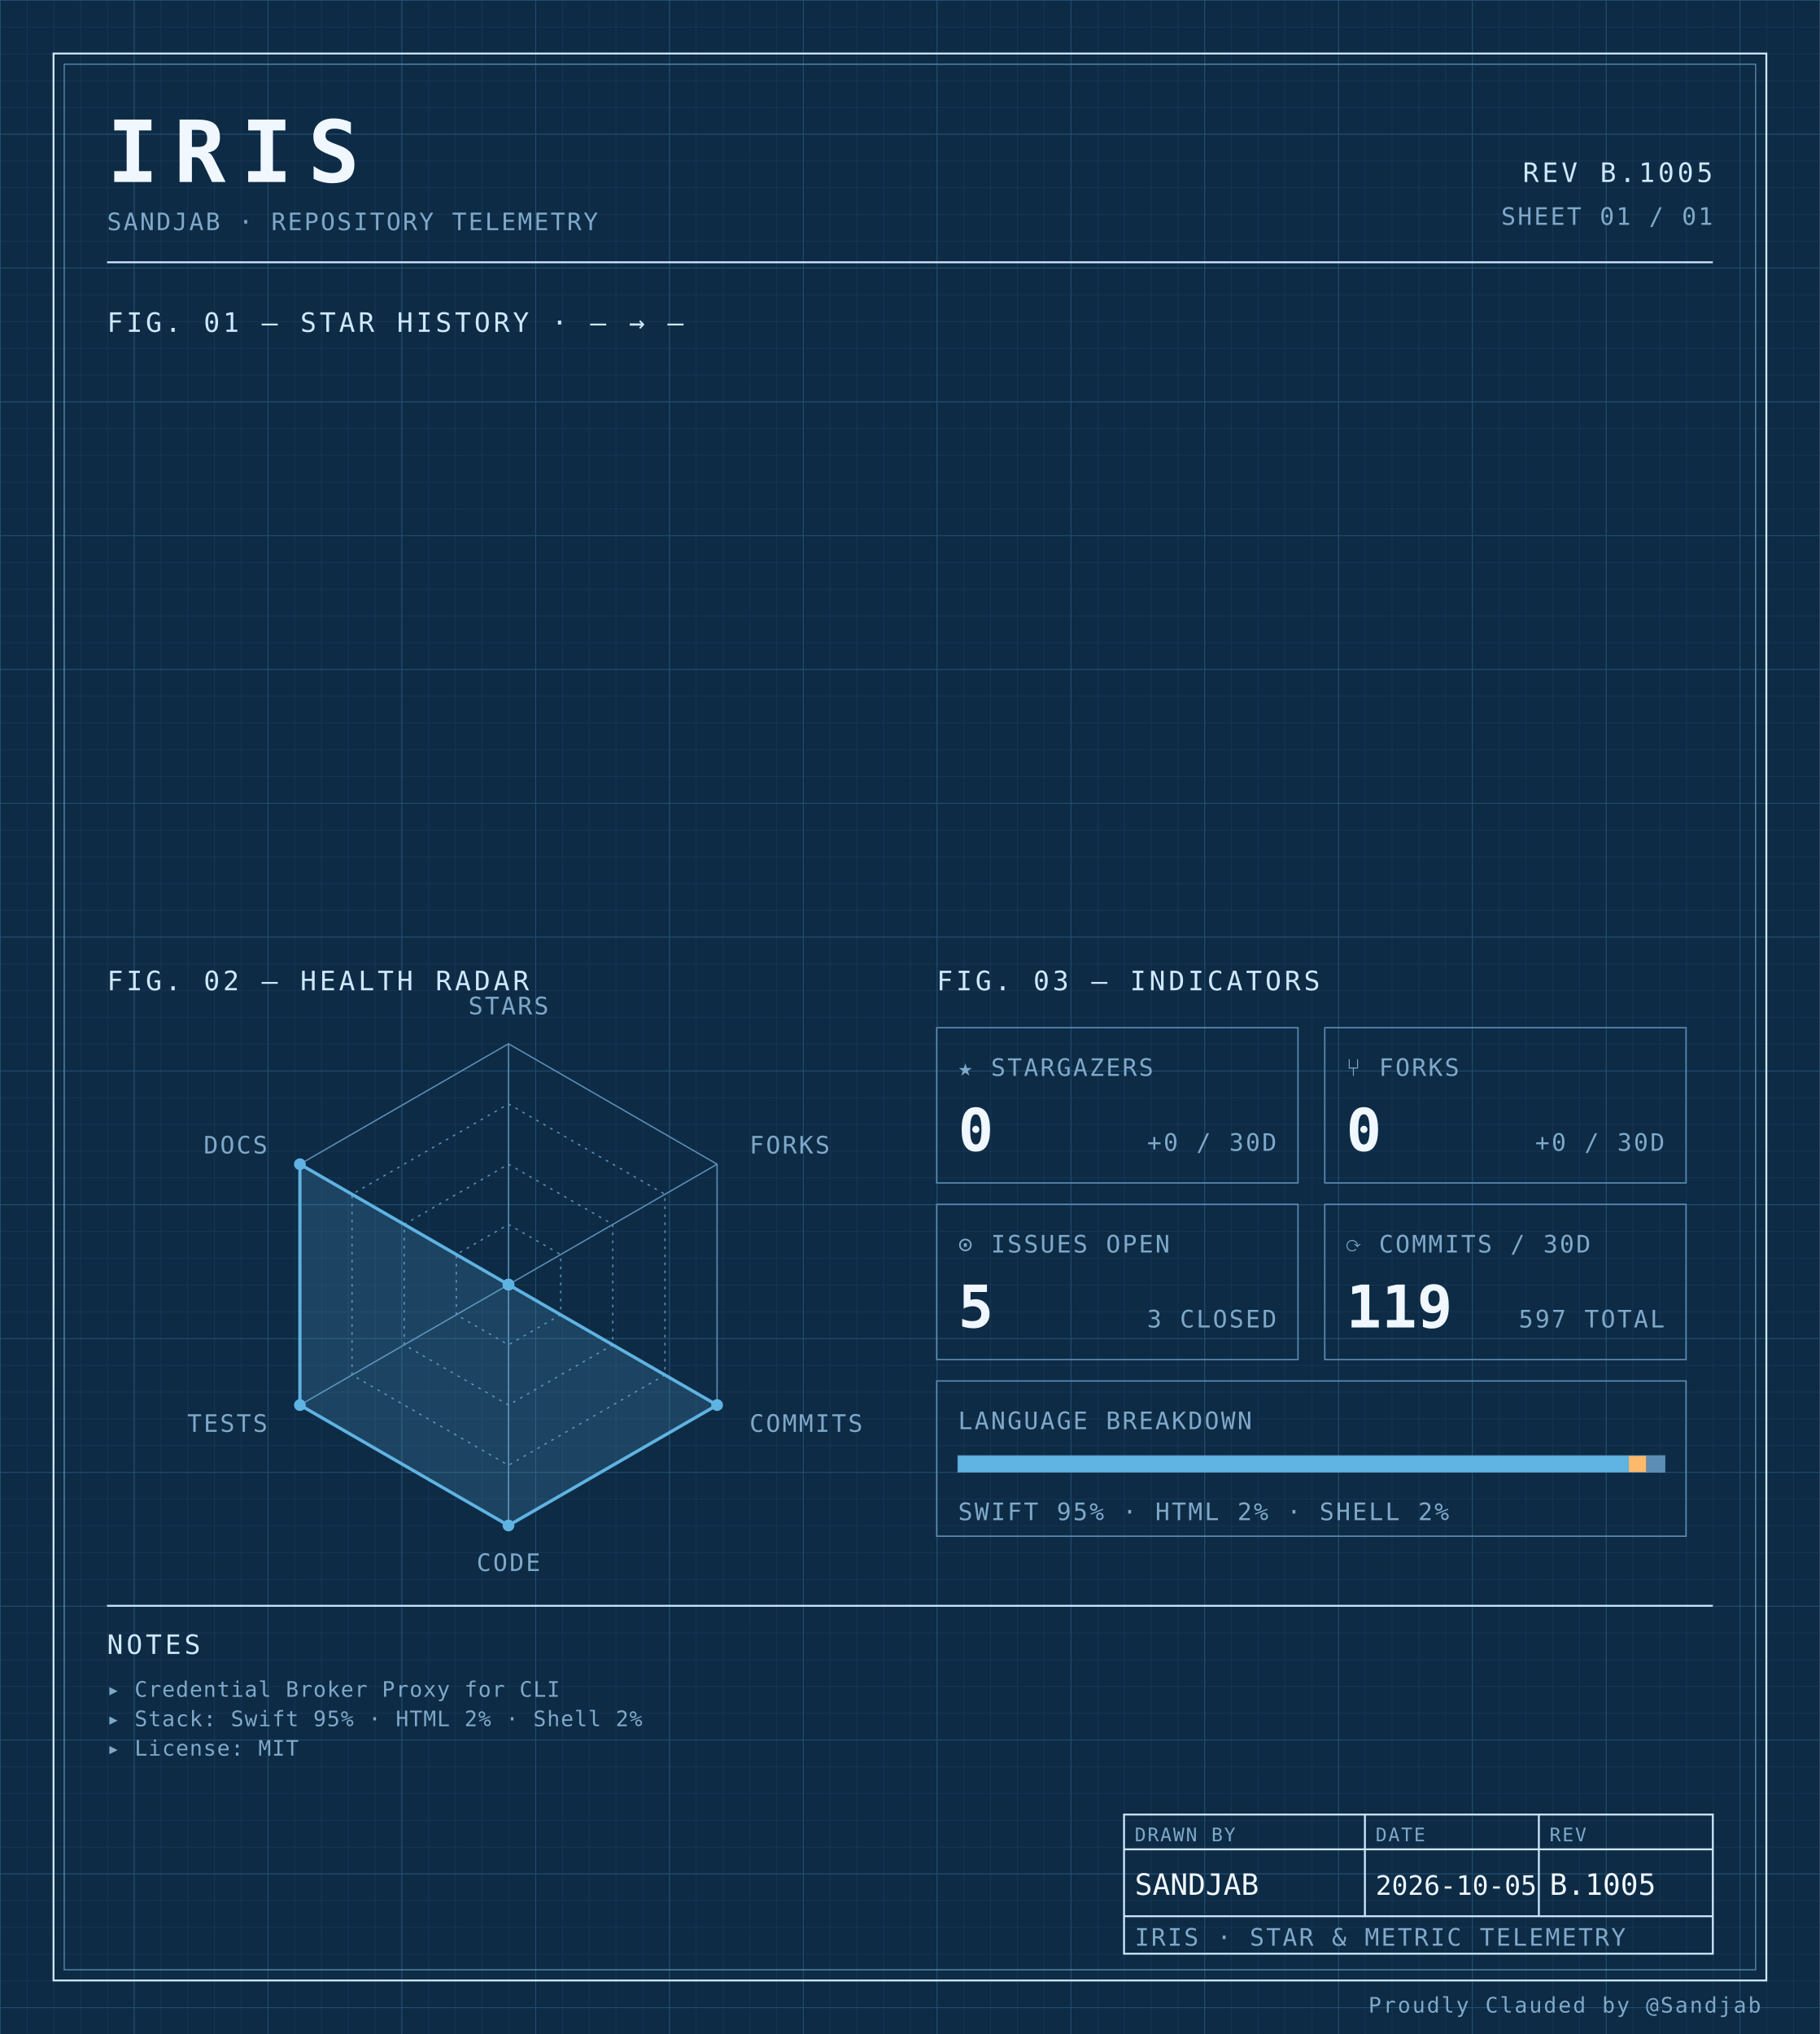
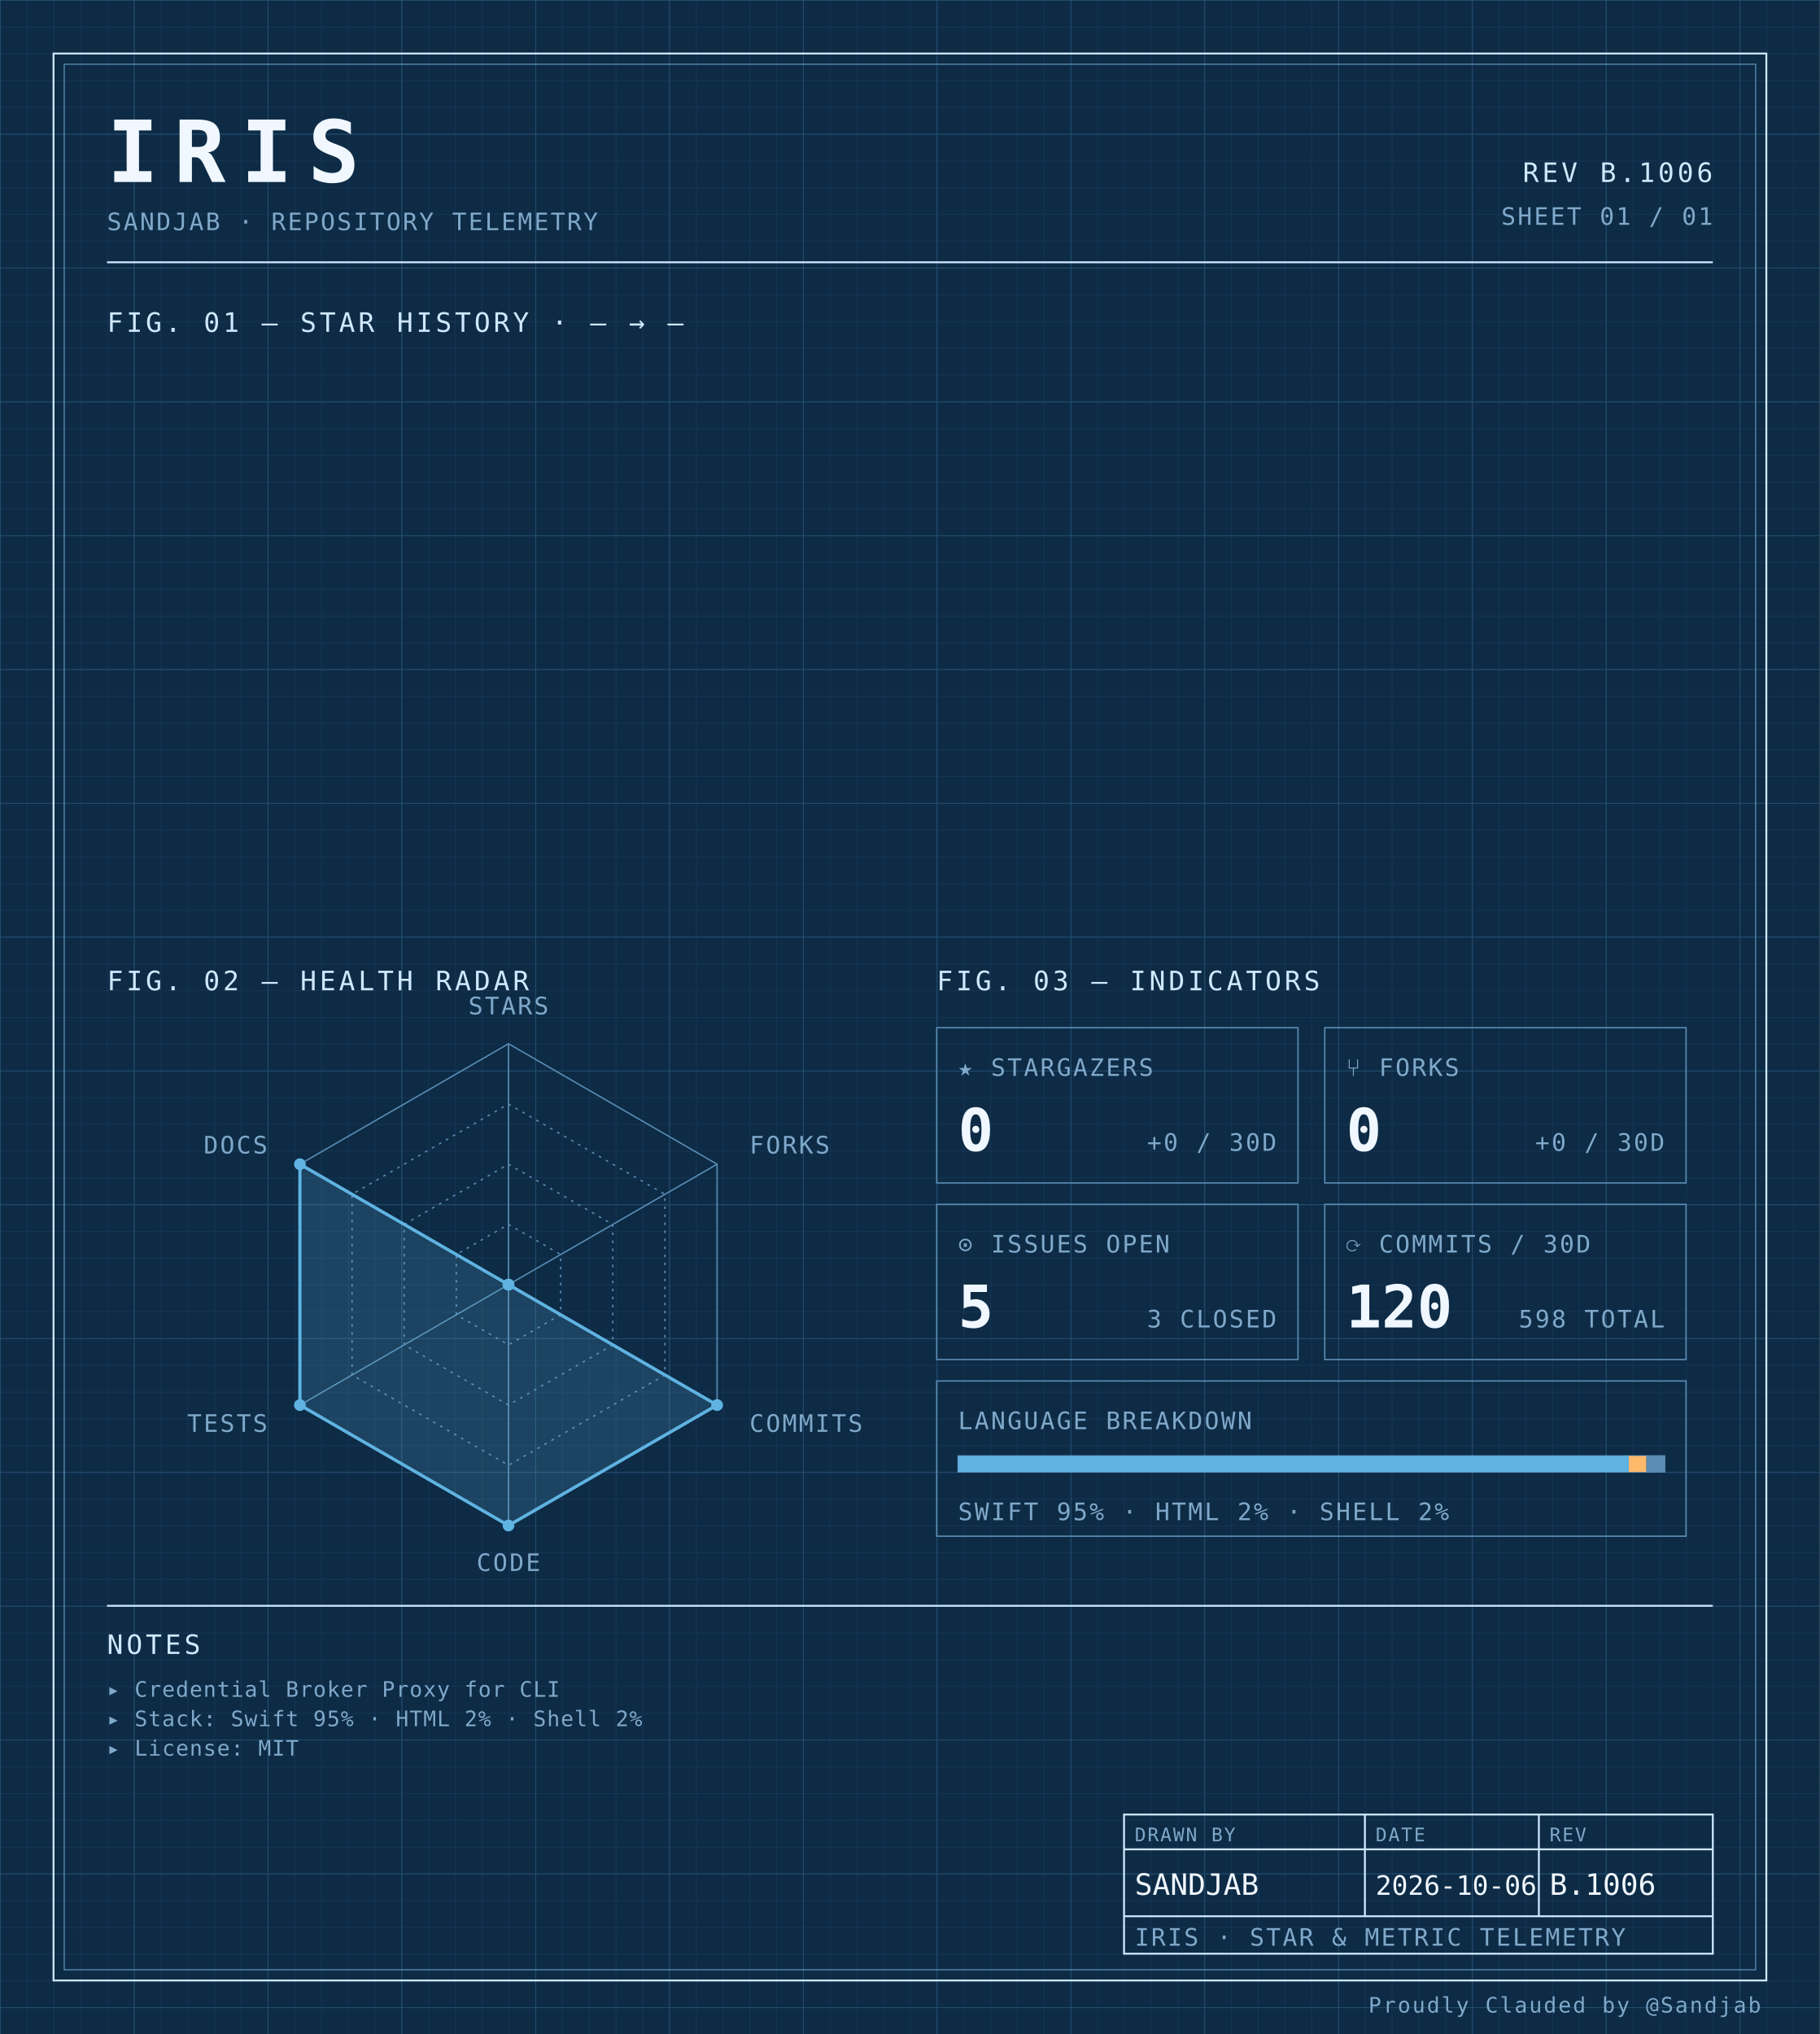
<svg xmlns="http://www.w3.org/2000/svg" width="100%" viewBox="0 0 680 760" role="img">
  <defs>
    <pattern id="grid-fine" width="10" height="10" patternUnits="userSpaceOnUse">
      <path d="M10 0H0V10" fill="none" stroke="#1a3a5c" stroke-width="0.4" />
    </pattern>
    <pattern id="grid-major" width="50" height="50" patternUnits="userSpaceOnUse">
      <path d="M50 0H0V50" fill="none" stroke="#245273" stroke-width="0.5" />
    </pattern>
  </defs>
  <rect x="0" y="0" width="680" height="760" fill="#0d2b45" />
  <rect x="0" y="0" width="680" height="760" fill="url(#grid-fine)" />
  <rect x="0" y="0" width="680" height="760" fill="url(#grid-major)" />
  <rect x="20" y="20" width="640" height="720" fill="none" stroke="#cfe8ff" stroke-width="0.7" />
  <rect x="24" y="24" width="632" height="712" fill="none" stroke="#5b8db5" stroke-width="0.4" />
  <text x="40" y="68" font-family="ui-monospace, 'SF Mono', 'JetBrains Mono', 'Cascadia Code', Consolas, monospace" font-size="32" font-weight="700" fill="#f0f7ff" text-anchor="start" letter-spacing="0.18em">IRIS</text>
  <text x="40" y="86" font-family="ui-monospace, 'SF Mono', 'JetBrains Mono', 'Cascadia Code', Consolas, monospace" font-size="9" font-weight="400" fill="#7fa8c9" text-anchor="start" letter-spacing="0.08em">SANDJAB · REPOSITORY TELEMETRY</text>
-   <text x="640" y="68" font-family="ui-monospace, 'SF Mono', 'JetBrains Mono', 'Cascadia Code', Consolas, monospace" font-size="10" font-weight="400" fill="#cfe8ff" text-anchor="end" letter-spacing="0.12em">REV B.1005</text>
+   <text x="640" y="68" font-family="ui-monospace, 'SF Mono', 'JetBrains Mono', 'Cascadia Code', Consolas, monospace" font-size="10" font-weight="400" fill="#cfe8ff" text-anchor="end" letter-spacing="0.12em">REV B.1006</text>
  <text x="640" y="84" font-family="ui-monospace, 'SF Mono', 'JetBrains Mono', 'Cascadia Code', Consolas, monospace" font-size="9" font-weight="400" fill="#7fa8c9" text-anchor="end" letter-spacing="0.08em">SHEET 01 / 01</text>
  <line x1="40" y1="98" x2="640" y2="98" stroke="#cfe8ff" stroke-width="0.7" />
  <text x="40" y="124" font-family="ui-monospace, 'SF Mono', 'JetBrains Mono', 'Cascadia Code', Consolas, monospace" font-size="10" font-weight="400" fill="#cfe8ff" text-anchor="start" letter-spacing="0.12em">FIG. 01 — STAR HISTORY · — → —</text>
  <text x="40" y="370" font-family="ui-monospace, 'SF Mono', 'JetBrains Mono', 'Cascadia Code', Consolas, monospace" font-size="10" font-weight="400" fill="#cfe8ff" text-anchor="start" letter-spacing="0.12em">FIG. 02 — HEALTH RADAR</text>
  <g transform="translate(190 480)">
    <polygon points="0.00,-90.00 77.94,-45.00 77.94,45.00 0.00,90.00 -77.94,45.00 -77.94,-45.00" fill="none" stroke="#5b8db5" stroke-width="0.5" />
    <polygon points="0.00,-67.50 58.46,-33.75 58.46,33.75 0.00,67.50 -58.46,33.75 -58.46,-33.75" fill="none" stroke="#5b8db5" stroke-width="0.5" stroke-dasharray="1,2" />
    <polygon points="0.00,-45.00 38.97,-22.50 38.97,22.50 0.00,45.00 -38.97,22.50 -38.97,-22.50" fill="none" stroke="#5b8db5" stroke-width="0.5" stroke-dasharray="1,2" />
    <polygon points="0.00,-22.50 19.49,-11.25 19.49,11.25 0.00,22.50 -19.49,11.25 -19.49,-11.25" fill="none" stroke="#5b8db5" stroke-width="0.5" stroke-dasharray="1,2" />
    <line x1="0" y1="0" x2="0.00" y2="-90.00" stroke="#5b8db5" stroke-width="0.5" />
    <line x1="0" y1="0" x2="77.94" y2="-45.00" stroke="#5b8db5" stroke-width="0.5" />
    <line x1="0" y1="0" x2="77.94" y2="45.00" stroke="#5b8db5" stroke-width="0.5" />
    <line x1="0" y1="0" x2="0.00" y2="90.00" stroke="#5b8db5" stroke-width="0.5" />
    <line x1="0" y1="0" x2="-77.94" y2="45.00" stroke="#5b8db5" stroke-width="0.5" />
    <line x1="0" y1="0" x2="-77.94" y2="-45.00" stroke="#5b8db5" stroke-width="0.5" />
    <polygon points="0.00,0.00 0.00,0.00 77.94,45.00 0.00,90.00 -77.94,45.00 -77.94,-45.00" fill="#5fb3e2" fill-opacity="0.18" stroke="#5fb3e2" stroke-width="1.2" />
    <circle cx="0.00" cy="0.00" r="2.2" fill="#5fb3e2" />
    <circle cx="0.00" cy="0.00" r="2.2" fill="#5fb3e2" />
    <circle cx="77.94" cy="45.00" r="2.2" fill="#5fb3e2" />
    <circle cx="0.00" cy="90.00" r="2.2" fill="#5fb3e2" />
    <circle cx="-77.94" cy="45.00" r="2.2" fill="#5fb3e2" />
    <circle cx="-77.94" cy="-45.00" r="2.2" fill="#5fb3e2" />
    <text x="6.3681633555662356e-15" y="-101" font-family="ui-monospace, 'SF Mono', 'JetBrains Mono', 'Cascadia Code', Consolas, monospace" font-size="9" font-weight="400" fill="#7fa8c9" text-anchor="middle" letter-spacing="0.08em">STARS</text>
    <text x="90.067" y="-49" font-family="ui-monospace, 'SF Mono', 'JetBrains Mono', 'Cascadia Code', Consolas, monospace" font-size="9" font-weight="400" fill="#7fa8c9" text-anchor="start" letter-spacing="0.08em">FORKS</text>
    <text x="90.067" y="55" font-family="ui-monospace, 'SF Mono', 'JetBrains Mono', 'Cascadia Code', Consolas, monospace" font-size="9" font-weight="400" fill="#7fa8c9" text-anchor="start" letter-spacing="0.08em">COMMITS</text>
    <text x="6.3681633555662356e-15" y="107" font-family="ui-monospace, 'SF Mono', 'JetBrains Mono', 'Cascadia Code', Consolas, monospace" font-size="9" font-weight="400" fill="#7fa8c9" text-anchor="middle" letter-spacing="0.08em">CODE</text>
    <text x="-90.067" y="55" font-family="ui-monospace, 'SF Mono', 'JetBrains Mono', 'Cascadia Code', Consolas, monospace" font-size="9" font-weight="400" fill="#7fa8c9" text-anchor="end" letter-spacing="0.08em">TESTS</text>
    <text x="-90.067" y="-49" font-family="ui-monospace, 'SF Mono', 'JetBrains Mono', 'Cascadia Code', Consolas, monospace" font-size="9" font-weight="400" fill="#7fa8c9" text-anchor="end" letter-spacing="0.08em">DOCS</text>
  </g>
  <text x="350" y="370" font-family="ui-monospace, 'SF Mono', 'JetBrains Mono', 'Cascadia Code', Consolas, monospace" font-size="10" font-weight="400" fill="#cfe8ff" text-anchor="start" letter-spacing="0.12em">FIG. 03 — INDICATORS</text>
  <rect x="350" y="384" width="135" height="58" fill="none" stroke="#5b8db5" stroke-width="0.5" />
  <text x="358" y="402" font-family="ui-monospace, 'SF Mono', 'JetBrains Mono', 'Cascadia Code', Consolas, monospace" font-size="9" font-weight="400" fill="#7fa8c9" text-anchor="start" letter-spacing="0.08em">★ STARGAZERS</text>
  <text x="358" y="430" font-family="ui-monospace, 'SF Mono', 'JetBrains Mono', 'Cascadia Code', Consolas, monospace" font-size="22" font-weight="700" fill="#f0f7ff" text-anchor="start" letter-spacing="normal">0</text>
  <text x="477" y="430" font-family="ui-monospace, 'SF Mono', 'JetBrains Mono', 'Cascadia Code', Consolas, monospace" font-size="9" font-weight="400" fill="#7fa8c9" text-anchor="end" letter-spacing="0.08em">+0 / 30D</text>
  <rect x="495" y="384" width="135" height="58" fill="none" stroke="#5b8db5" stroke-width="0.5" />
  <text x="503" y="402" font-family="ui-monospace, 'SF Mono', 'JetBrains Mono', 'Cascadia Code', Consolas, monospace" font-size="9" font-weight="400" fill="#7fa8c9" text-anchor="start" letter-spacing="0.08em">⑂ FORKS</text>
  <text x="503" y="430" font-family="ui-monospace, 'SF Mono', 'JetBrains Mono', 'Cascadia Code', Consolas, monospace" font-size="22" font-weight="700" fill="#f0f7ff" text-anchor="start" letter-spacing="normal">0</text>
  <text x="622" y="430" font-family="ui-monospace, 'SF Mono', 'JetBrains Mono', 'Cascadia Code', Consolas, monospace" font-size="9" font-weight="400" fill="#7fa8c9" text-anchor="end" letter-spacing="0.08em">+0 / 30D</text>
  <rect x="350" y="450" width="135" height="58" fill="none" stroke="#5b8db5" stroke-width="0.5" />
  <text x="358" y="468" font-family="ui-monospace, 'SF Mono', 'JetBrains Mono', 'Cascadia Code', Consolas, monospace" font-size="9" font-weight="400" fill="#7fa8c9" text-anchor="start" letter-spacing="0.08em">⊙ ISSUES OPEN</text>
  <text x="358" y="496" font-family="ui-monospace, 'SF Mono', 'JetBrains Mono', 'Cascadia Code', Consolas, monospace" font-size="22" font-weight="700" fill="#f0f7ff" text-anchor="start" letter-spacing="normal">5</text>
  <text x="477" y="496" font-family="ui-monospace, 'SF Mono', 'JetBrains Mono', 'Cascadia Code', Consolas, monospace" font-size="9" font-weight="400" fill="#7fa8c9" text-anchor="end" letter-spacing="0.08em">3 CLOSED</text>
  <rect x="495" y="450" width="135" height="58" fill="none" stroke="#5b8db5" stroke-width="0.5" />
  <text x="503" y="468" font-family="ui-monospace, 'SF Mono', 'JetBrains Mono', 'Cascadia Code', Consolas, monospace" font-size="9" font-weight="400" fill="#7fa8c9" text-anchor="start" letter-spacing="0.08em">⟳ COMMITS / 30D</text>
-   <text x="503" y="496" font-family="ui-monospace, 'SF Mono', 'JetBrains Mono', 'Cascadia Code', Consolas, monospace" font-size="22" font-weight="700" fill="#f0f7ff" text-anchor="start" letter-spacing="normal">119</text>
-   <text x="622" y="496" font-family="ui-monospace, 'SF Mono', 'JetBrains Mono', 'Cascadia Code', Consolas, monospace" font-size="9" font-weight="400" fill="#7fa8c9" text-anchor="end" letter-spacing="0.08em">597 TOTAL</text>
+   <text x="503" y="496" font-family="ui-monospace, 'SF Mono', 'JetBrains Mono', 'Cascadia Code', Consolas, monospace" font-size="22" font-weight="700" fill="#f0f7ff" text-anchor="start" letter-spacing="normal">120</text>
+   <text x="622" y="496" font-family="ui-monospace, 'SF Mono', 'JetBrains Mono', 'Cascadia Code', Consolas, monospace" font-size="9" font-weight="400" fill="#7fa8c9" text-anchor="end" letter-spacing="0.08em">598 TOTAL</text>
  <rect x="350" y="516" width="280" height="58" fill="none" stroke="#5b8db5" stroke-width="0.5" />
  <text x="358" y="534" font-family="ui-monospace, 'SF Mono', 'JetBrains Mono', 'Cascadia Code', Consolas, monospace" font-size="9" font-weight="400" fill="#7fa8c9" text-anchor="start" letter-spacing="0.08em">LANGUAGE BREAKDOWN</text>
  <rect x="358" y="544" width="264" height="6" fill="none" stroke="#5b8db5" stroke-width="0.5" />
  <rect x="358" y="544" width="250.62" height="6" fill="#5fb3e2" />
  <rect x="608.623" y="544" width="6.57" height="6" fill="#ffb96b" />
  <rect x="615.192" y="544" width="6.81" height="6" fill="#5b8db5" />
  <text x="358" y="568" font-family="ui-monospace, 'SF Mono', 'JetBrains Mono', 'Cascadia Code', Consolas, monospace" font-size="9" font-weight="400" fill="#7fa8c9" text-anchor="start" letter-spacing="0.08em">SWIFT 95% · HTML 2% · SHELL 2%</text>
  <line x1="40" y1="600" x2="640" y2="600" stroke="#cfe8ff" stroke-width="0.7" />
  <text x="40" y="618" font-family="ui-monospace, 'SF Mono', 'JetBrains Mono', 'Cascadia Code', Consolas, monospace" font-size="10" font-weight="400" fill="#cfe8ff" text-anchor="start" letter-spacing="0.12em">NOTES</text>
  <text x="40" y="634" font-family="ui-monospace, 'SF Mono', 'JetBrains Mono', 'Cascadia Code', Consolas, monospace" font-size="8" font-weight="400" fill="#7fa8c9" text-anchor="start" letter-spacing="0.04em">▸ Credential Broker Proxy for CLI</text>
  <text x="40" y="645" font-family="ui-monospace, 'SF Mono', 'JetBrains Mono', 'Cascadia Code', Consolas, monospace" font-size="8" font-weight="400" fill="#7fa8c9" text-anchor="start" letter-spacing="0.04em">▸ Stack: Swift 95% · HTML 2% · Shell 2%</text>
  <text x="40" y="656" font-family="ui-monospace, 'SF Mono', 'JetBrains Mono', 'Cascadia Code', Consolas, monospace" font-size="8" font-weight="400" fill="#7fa8c9" text-anchor="start" letter-spacing="0.04em">▸ License: MIT</text>
  <rect x="420" y="678" width="220" height="52" fill="none" stroke="#cfe8ff" stroke-width="0.7" />
  <line x1="420" y1="691" x2="640" y2="691" stroke="#cfe8ff" stroke-width="0.7" />
  <line x1="420" y1="716" x2="640" y2="716" stroke="#cfe8ff" stroke-width="0.7" />
  <line x1="510" y1="678" x2="510" y2="716" stroke="#cfe8ff" stroke-width="0.7" />
  <line x1="575" y1="678" x2="575" y2="716" stroke="#cfe8ff" stroke-width="0.7" />
  <text x="424" y="688" font-family="ui-monospace, 'SF Mono', 'JetBrains Mono', 'Cascadia Code', Consolas, monospace" font-size="7" font-weight="400" fill="#7fa8c9" text-anchor="start" letter-spacing="0.08em">DRAWN BY</text>
  <text x="514" y="688" font-family="ui-monospace, 'SF Mono', 'JetBrains Mono', 'Cascadia Code', Consolas, monospace" font-size="7" font-weight="400" fill="#7fa8c9" text-anchor="start" letter-spacing="0.08em">DATE</text>
  <text x="579" y="688" font-family="ui-monospace, 'SF Mono', 'JetBrains Mono', 'Cascadia Code', Consolas, monospace" font-size="7" font-weight="400" fill="#7fa8c9" text-anchor="start" letter-spacing="0.08em">REV</text>
  <text x="424" y="708" font-family="ui-monospace, 'SF Mono', 'JetBrains Mono', 'Cascadia Code', Consolas, monospace" font-size="11" font-weight="400" fill="#f0f7ff" text-anchor="start" letter-spacing="normal">SANDJAB</text>
-   <text x="514" y="708" font-family="ui-monospace, 'SF Mono', 'JetBrains Mono', 'Cascadia Code', Consolas, monospace" font-size="10" font-weight="400" fill="#f0f7ff" text-anchor="start" letter-spacing="normal">2026-10-05</text>
-   <text x="579" y="708" font-family="ui-monospace, 'SF Mono', 'JetBrains Mono', 'Cascadia Code', Consolas, monospace" font-size="11" font-weight="400" fill="#f0f7ff" text-anchor="start" letter-spacing="normal">B.1005</text>
+   <text x="514" y="708" font-family="ui-monospace, 'SF Mono', 'JetBrains Mono', 'Cascadia Code', Consolas, monospace" font-size="10" font-weight="400" fill="#f0f7ff" text-anchor="start" letter-spacing="normal">2026-10-06</text>
+   <text x="579" y="708" font-family="ui-monospace, 'SF Mono', 'JetBrains Mono', 'Cascadia Code', Consolas, monospace" font-size="11" font-weight="400" fill="#f0f7ff" text-anchor="start" letter-spacing="normal">B.1006</text>
  <text x="424" y="727" font-family="ui-monospace, 'SF Mono', 'JetBrains Mono', 'Cascadia Code', Consolas, monospace" font-size="9" font-weight="400" fill="#7fa8c9" text-anchor="start" letter-spacing="0.08em">IRIS · STAR &amp; METRIC TELEMETRY</text>
  <text x="658" y="752" font-family="ui-monospace, 'SF Mono', 'JetBrains Mono', 'Cascadia Code', Consolas, monospace" font-size="8" font-weight="400" fill="#7fa8c9" text-anchor="end" letter-spacing="0.08em">Proudly Clauded by @Sandjab</text>
</svg>
